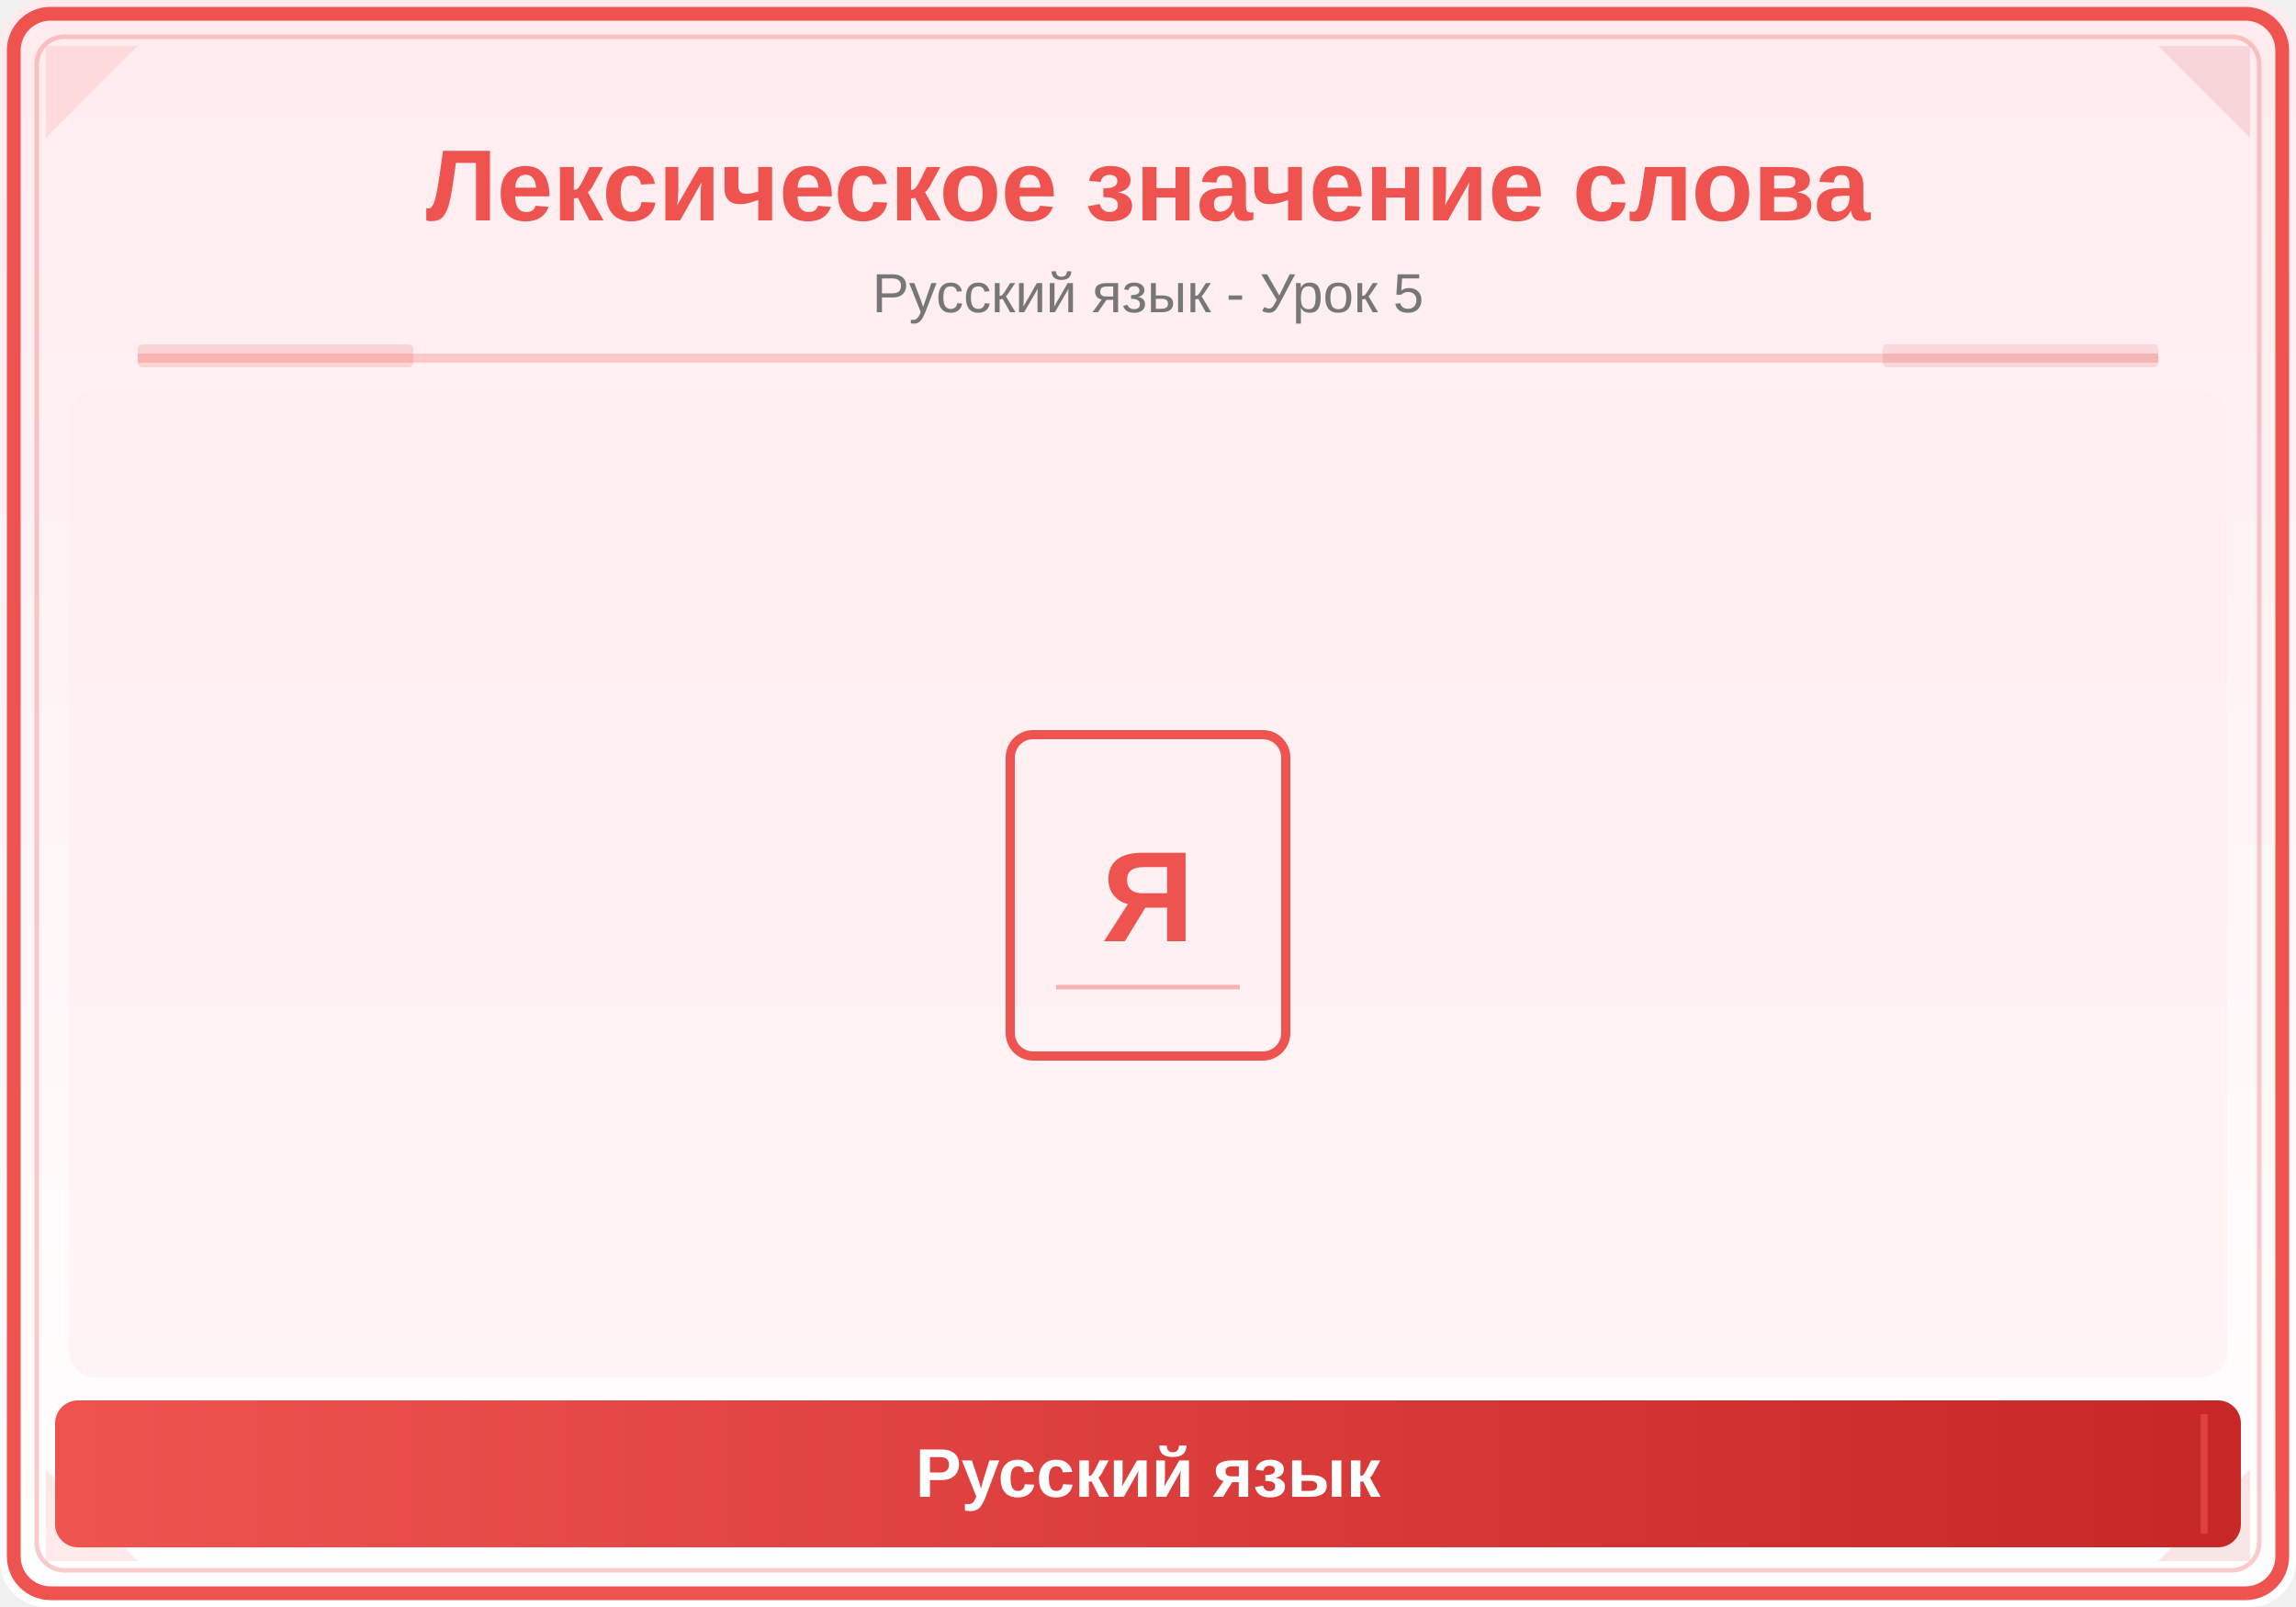
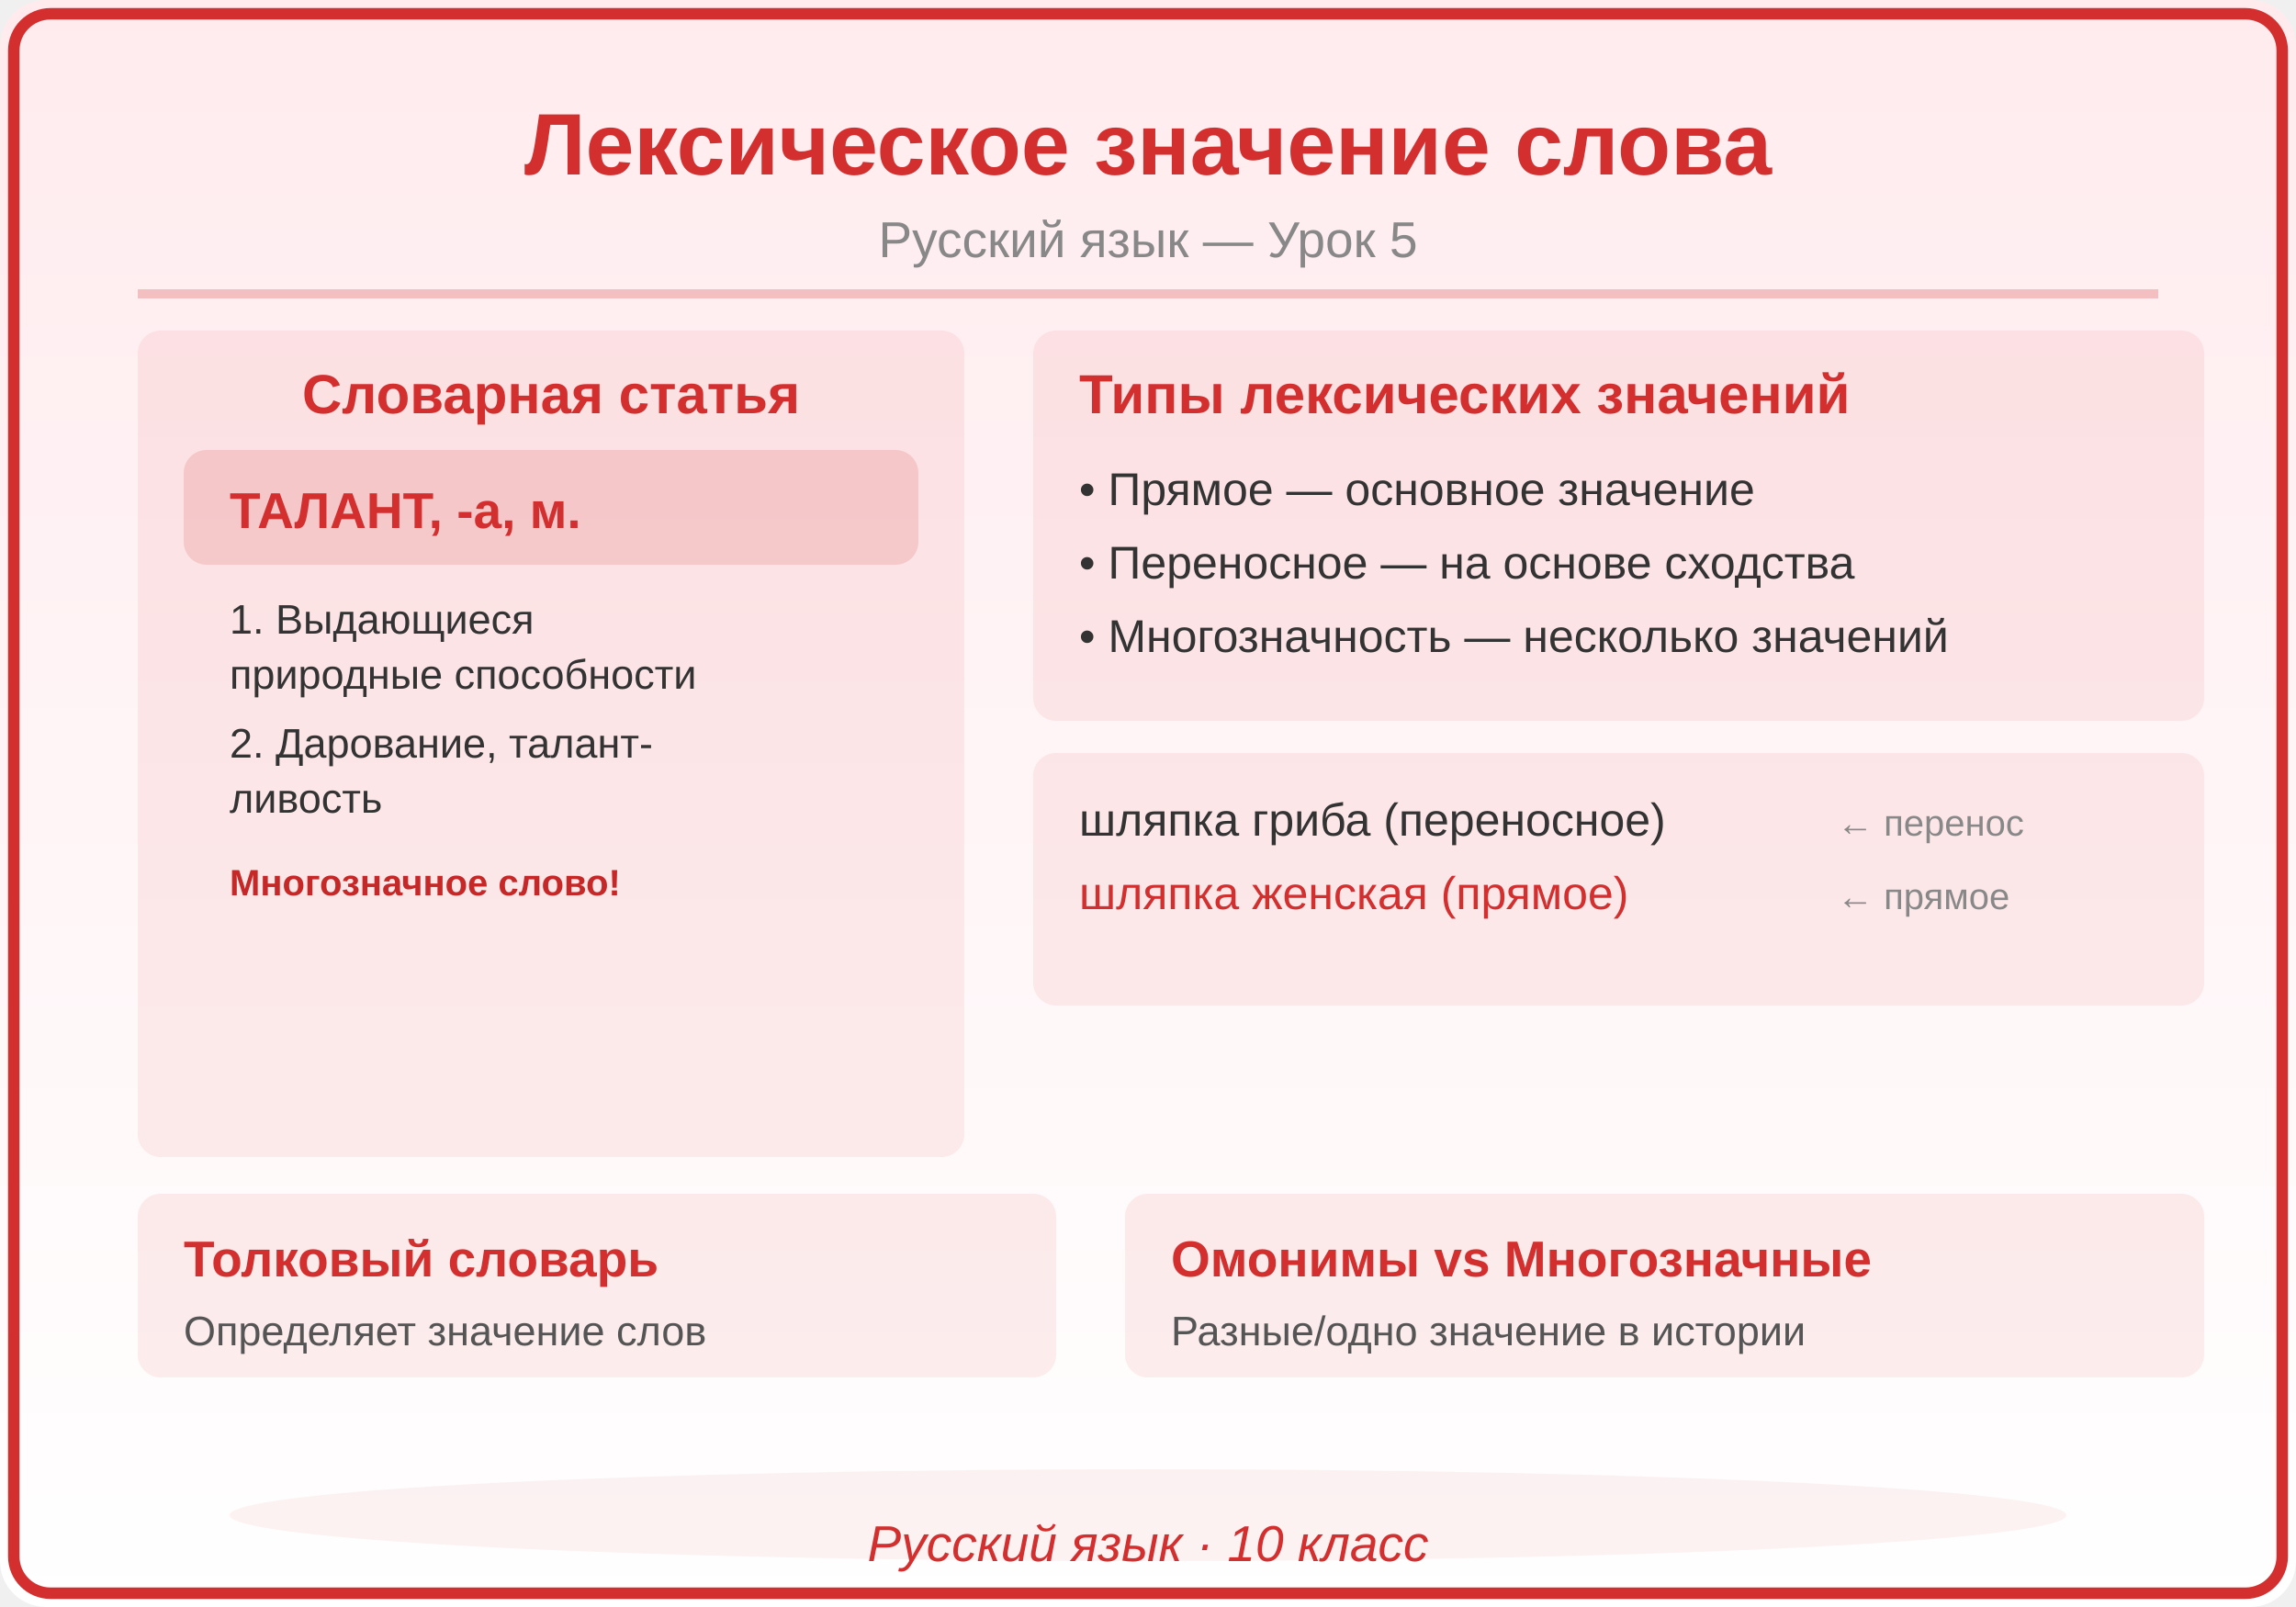
<svg xmlns="http://www.w3.org/2000/svg" viewBox="0 0 500 350">
  <defs>
    <linearGradient id="bg" x1="0" y1="0" x2="0" y2="1">
      <stop offset="0%" stop-color="#FFEBEE" />
      <stop offset="100%" stop-color="#FFFFFF" />
    </linearGradient>
    <linearGradient id="panel" x1="0" y1="0" x2="1" y2="0">
-       <stop offset="0%" stop-color="#EF5350" />
-       <stop offset="100%" stop-color="#C62828" />
+       <stop offset="0%" stop-color="#D32F2F" />
+       <stop offset="100%" stop-color="#D32F2F" />
    </linearGradient>
  </defs>
  <rect width="500" height="350" fill="url(#bg)" rx="10" />
-   <rect x="3" y="3" width="494" height="344" rx="8" fill="none" stroke="#EF5350" stroke-width="3" />
-   <rect x="8" y="8" width="484" height="334" rx="6" fill="none" stroke="#EF5350" stroke-width="1" opacity="0.3" />
-   <polygon points="10,10 30,10 10,30" fill="#EF5350" opacity="0.12" />
-   <polygon points="490,10 470,10 490,30" fill="#C62828" opacity="0.12" />
-   <polygon points="10,340 30,340 10,320" fill="#EF5350" opacity="0.12" />
-   <polygon points="490,340 470,340 490,320" fill="#C62828" opacity="0.12" />
-   <text x="250" y="48" font-family="Arial,sans-serif" font-size="22" font-weight="bold" fill="#EF5350" text-anchor="middle">Лексическое значение слова</text>
-   <text x="250" y="68" font-family="Arial,sans-serif" font-size="12" fill="#777" text-anchor="middle">Русский язык - Урок 5</text>
-   <line x1="30" y1="78" x2="470" y2="78" stroke="#EF5350" stroke-width="2" opacity="0.25" />
-   <rect x="30" y="75" width="60" height="5" fill="#EF5350" opacity="0.18" rx="1" />
-   <rect x="410" y="75" width="60" height="5" fill="#C62828" opacity="0.12" rx="1" />
-   <clipPath id="ill">
-     <rect x="15" y="85" width="470" height="215" rx="6" />
-   </clipPath>
-   <g clip-path="url(#ill)">
-     <rect x="15" y="85" width="470" height="215" fill="#FFEBEE" opacity="0.5" />
-     <rect x="220" y="160" width="60" height="70" rx="5" fill="none" stroke="#EF5350" stroke-width="2" />
-     <text x="250" y="205" font-family="Arial,sans-serif" font-size="28" fill="#EF5350" text-anchor="middle" font-weight="bold">Я</text>
-     <line x1="230" y1="215" x2="270" y2="215" stroke="#EF5350" stroke-width="1" opacity="0.4" />
-   </g>
-   <rect x="12" y="305" width="476" height="32" rx="5" fill="url(#panel)" />
-   <line x1="20" y1="308" x2="20" y2="334" stroke="#EF5350" stroke-width="1.5" opacity="0.6" />
-   <line x1="480" y1="308" x2="480" y2="334" stroke="#EF5350" stroke-width="1.5" opacity="0.6" />
-   <text x="250" y="326" font-family="Arial,sans-serif" font-size="15" text-anchor="middle" fill="white" font-weight="bold">Русский язык</text>
+   <rect x="3" y="3" width="494" height="344" rx="8" fill="none" stroke="#D32F2F" stroke-width="2.5" />
+   <text x="250" y="38" font-family="Arial,sans-serif" font-size="19" font-weight="bold" fill="#D32F2F" text-anchor="middle">Лексическое значение слова</text>
+   <text x="250" y="56" font-family="Arial,sans-serif" font-size="11" fill="#888888" text-anchor="middle">Русский язык — Урок 5</text>
+   <line x1="30" y1="64" x2="470" y2="64" stroke="#D32F2F" stroke-width="2" opacity="0.25" />
+   <rect x="30" y="72" width="180" height="180" rx="5" fill="#D32F2F" opacity="0.08" />
+   <text x="120" y="90" font-family="Arial,sans-serif" font-size="12" fill="#D32F2F" text-anchor="middle" font-weight="bold" font-style="">Словарная статья</text>
+   <rect x="40" y="98" width="160" height="25" rx="5" fill="#D32F2F" opacity="0.15" />
+   <text x="50" y="115" font-family="Arial,sans-serif" font-size="11" fill="#D32F2F" text-anchor="start" font-weight="bold" font-style="">ТАЛАНТ, -а, м.</text>
+   <text x="50" y="138" font-family="Arial,sans-serif" font-size="9" fill="#333333" text-anchor="start" font-weight="normal" font-style="">1. Выдающиеся</text>
+   <text x="50" y="150" font-family="Arial,sans-serif" font-size="9" fill="#333333" text-anchor="start" font-weight="normal" font-style="">   природные способности</text>
+   <text x="50" y="165" font-family="Arial,sans-serif" font-size="9" fill="#333333" text-anchor="start" font-weight="normal" font-style="">2. Дарование, талант-</text>
+   <text x="50" y="177" font-family="Arial,sans-serif" font-size="9" fill="#333333" text-anchor="start" font-weight="normal" font-style="">   ливость</text>
+   <text x="50" y="195" font-family="Arial,sans-serif" font-size="8" fill="#C62828" text-anchor="start" font-weight="bold" font-style="">Многозначное слово!</text>
+   <rect x="225" y="72" width="255" height="85" rx="5" fill="#D32F2F" opacity="0.08" />
+   <text x="235" y="90" font-family="Arial,sans-serif" font-size="12" fill="#D32F2F" text-anchor="start" font-weight="bold" font-style="">Типы лексических значений</text>
+   <text x="235" y="110" font-family="Arial,sans-serif" font-size="10" fill="#333333" text-anchor="start" font-weight="normal" font-style="">• Прямое — основное значение</text>
+   <text x="235" y="126" font-family="Arial,sans-serif" font-size="10" fill="#333333" text-anchor="start" font-weight="normal" font-style="">• Переносное — на основе сходства</text>
+   <text x="235" y="142" font-family="Arial,sans-serif" font-size="10" fill="#333333" text-anchor="start" font-weight="normal" font-style="">• Многозначность — несколько значений</text>
+   <rect x="225" y="164" width="255" height="55" rx="5" fill="#D32F2F" opacity="0.08" />
+   <text x="235" y="182" font-family="Arial,sans-serif" font-size="10" fill="#333333" text-anchor="start" font-weight="normal" font-style="">шляпка гриба (переносное)</text>
+   <text x="235" y="198" font-family="Arial,sans-serif" font-size="10" fill="#D32F2F" text-anchor="start" font-weight="normal" font-style="">шляпка женская (прямое)</text>
+   <text x="400" y="182" font-family="Arial,sans-serif" font-size="8" fill="#888888" text-anchor="start" font-weight="normal" font-style="">← перенос</text>
+   <text x="400" y="198" font-family="Arial,sans-serif" font-size="8" fill="#888888" text-anchor="start" font-weight="normal" font-style="">← прямое</text>
+   <rect x="30" y="260" width="200" height="40" rx="5" fill="#D32F2F" opacity="0.08" />
+   <text x="40" y="278" font-family="Arial,sans-serif" font-size="11" fill="#D32F2F" text-anchor="start" font-weight="bold" font-style="">Толковый словарь</text>
+   <text x="40" y="293" font-family="Arial,sans-serif" font-size="9" fill="#555555" text-anchor="start" font-weight="normal" font-style="">Определяет значение слов</text>
+   <rect x="245" y="260" width="235" height="40" rx="5" fill="#D32F2F" opacity="0.08" />
+   <text x="255" y="278" font-family="Arial,sans-serif" font-size="11" fill="#D32F2F" text-anchor="start" font-weight="bold" font-style="">Омонимы vs Многозначные</text>
+   <text x="255" y="293" font-family="Arial,sans-serif" font-size="9" fill="#555555" text-anchor="start" font-weight="normal" font-style="">Разные/одно значение в истории</text>
+   <ellipse cx="250" cy="330" rx="200" ry="10" fill="#D32F2F" opacity="0.06" />
+   <text x="250" y="340" font-family="Arial,sans-serif" font-size="11" fill="#D32F2F" text-anchor="middle" font-style="italic">Русский язык · 10 класс</text>
</svg>
